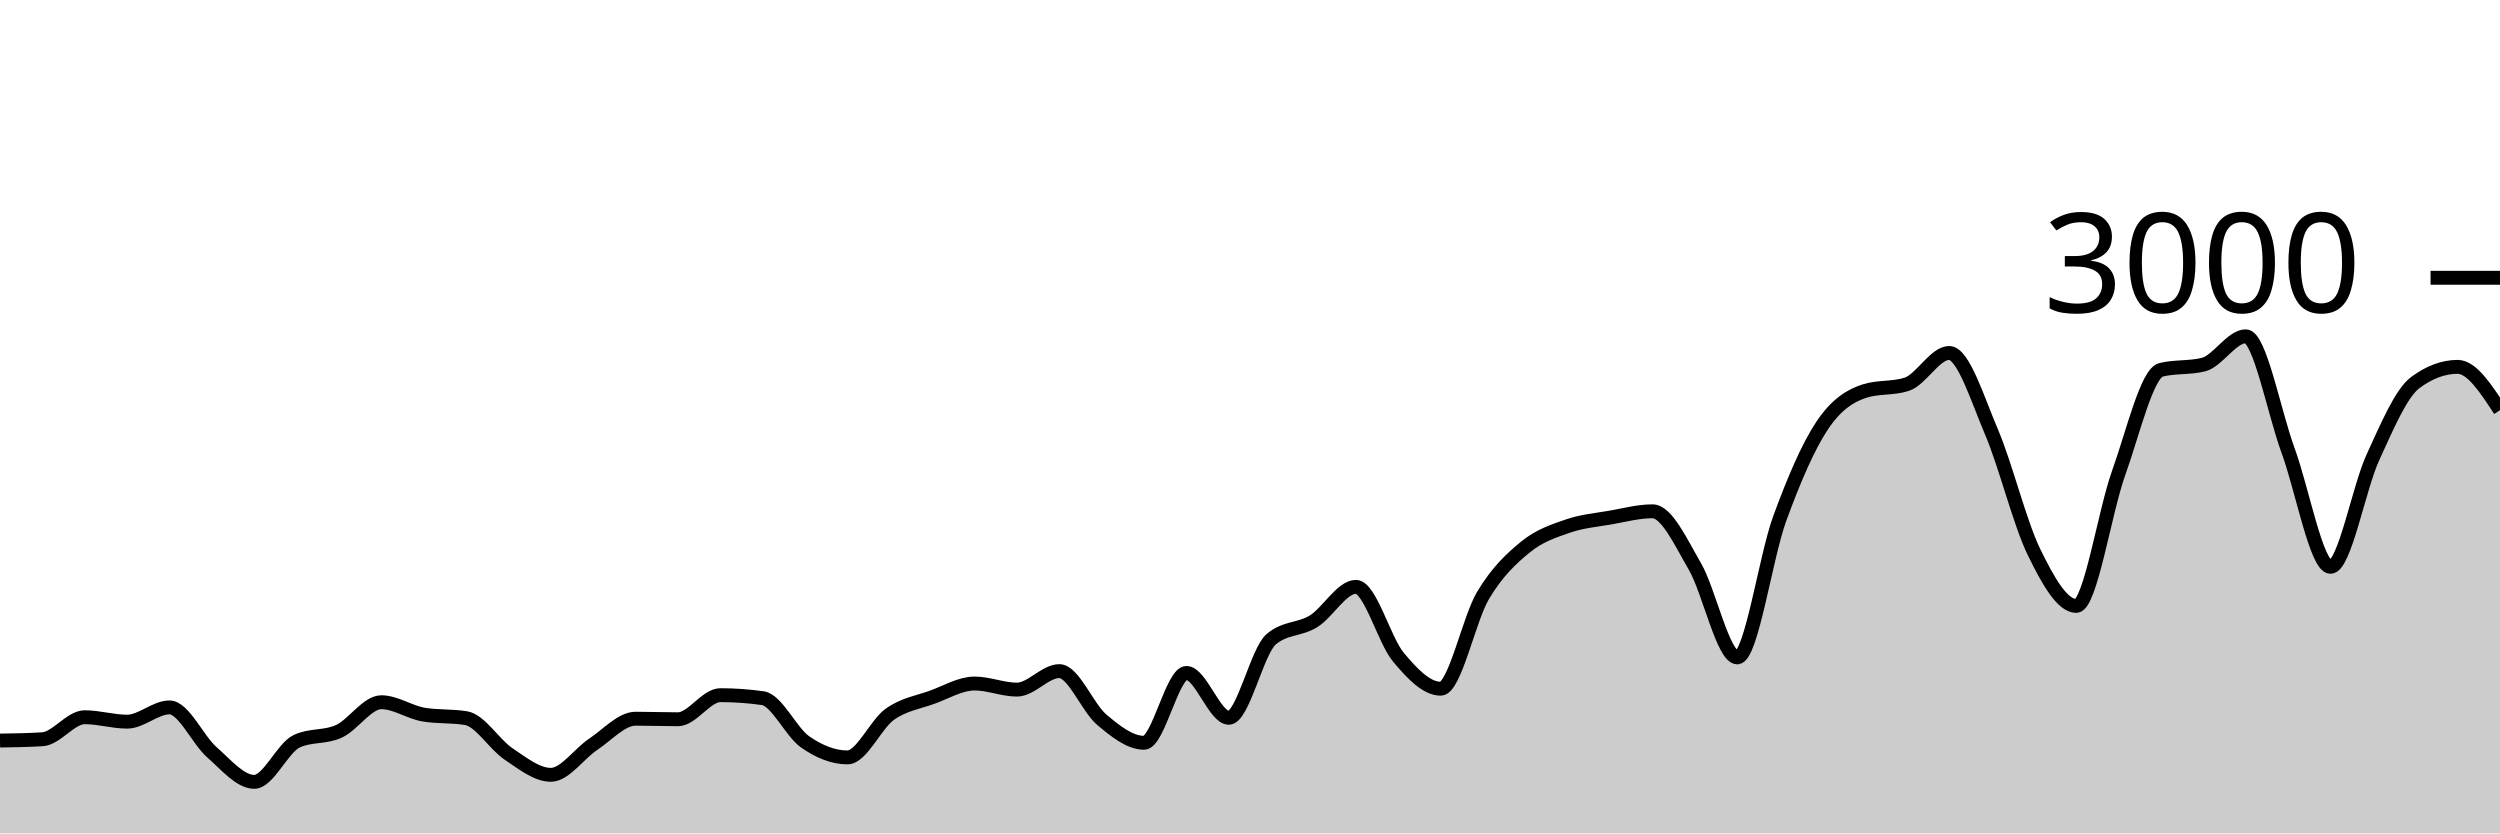
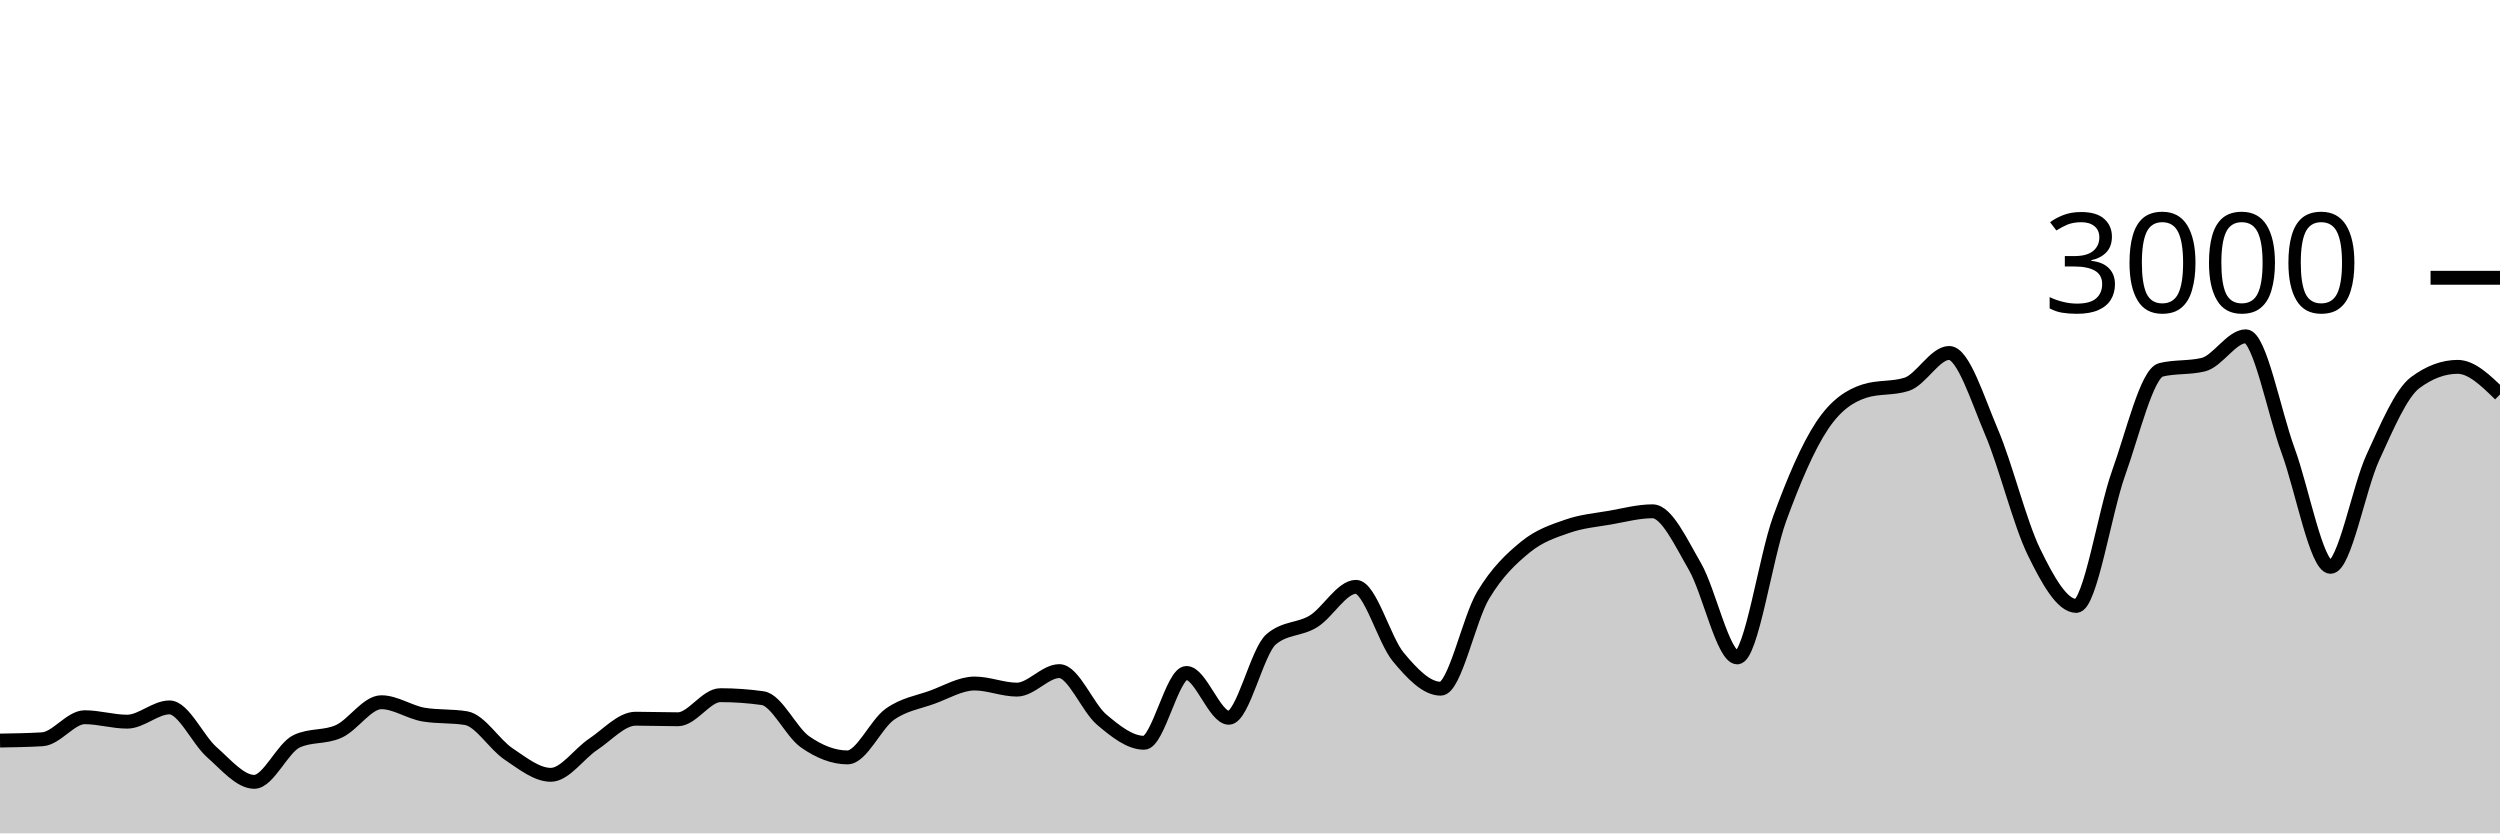
<svg xmlns="http://www.w3.org/2000/svg" viewBox="0 0 180 60">
  <g transform="translate(0,20)">
-     <path class="area" fill="rgba(0, 0, 0, 0.2)" d="M0,33.32C1.017,33.304,2.034,33.289,3.051,33.227C4.068,33.164,5.085,31.64,6.102,31.64C7.119,31.64,8.136,31.96,9.153,31.96C10.169,31.96,11.186,30.933,12.203,30.933C13.22,30.933,14.237,33.267,15.254,34.16C16.271,35.053,17.288,36.293,18.305,36.293C19.322,36.293,20.339,33.853,21.356,33.373C22.373,32.893,23.39,33.122,24.407,32.653C25.424,32.184,26.441,30.56,27.458,30.56C28.475,30.56,29.492,31.284,30.508,31.453C31.525,31.622,32.542,31.538,33.559,31.707C34.576,31.876,35.593,33.6,36.61,34.28C37.627,34.96,38.644,35.787,39.661,35.787C40.678,35.787,41.695,34.26,42.712,33.587C43.729,32.913,44.746,31.747,45.763,31.747C46.78,31.747,47.797,31.787,48.814,31.787C49.831,31.787,50.847,30.053,51.864,30.053C52.881,30.053,53.898,30.124,54.915,30.267C55.932,30.409,56.949,32.702,57.966,33.413C58.983,34.124,60,34.533,61.017,34.533C62.034,34.533,63.051,32.149,64.068,31.427C65.085,30.704,66.102,30.569,67.119,30.2C68.136,29.831,69.153,29.213,70.169,29.213C71.186,29.213,72.203,29.653,73.22,29.653C74.237,29.653,75.254,28.32,76.271,28.32C77.288,28.32,78.305,30.953,79.322,31.813C80.339,32.673,81.356,33.48,82.373,33.48C83.39,33.48,84.407,28.453,85.424,28.453C86.441,28.453,87.458,31.68,88.475,31.68C89.492,31.68,90.508,26.889,91.525,26.027C92.542,25.164,93.559,25.362,94.576,24.733C95.593,24.104,96.61,22.253,97.627,22.253C98.644,22.253,99.661,26.084,100.678,27.307C101.695,28.529,102.712,29.587,103.729,29.587C104.746,29.587,105.763,24.567,106.78,22.867C107.797,21.167,108.814,20.218,109.831,19.387C110.847,18.556,111.864,18.233,112.881,17.88C113.898,17.527,114.915,17.444,115.932,17.267C116.949,17.089,117.966,16.813,118.983,16.813C120,16.813,121.017,19.033,122.034,20.787C123.051,22.54,124.068,27.333,125.085,27.333C126.102,27.333,127.119,20.127,128.136,17.347C129.153,14.567,130.169,12.184,131.186,10.653C132.203,9.122,133.22,8.489,134.237,8.16C135.254,7.831,136.271,7.996,137.288,7.667C138.305,7.338,139.322,5.413,140.339,5.413C141.356,5.413,142.373,8.72,143.39,11.107C144.407,13.493,145.424,17.647,146.441,19.733C147.458,21.82,148.475,23.627,149.492,23.627C150.508,23.627,151.525,16.887,152.542,14.053C153.559,11.22,154.576,6.876,155.593,6.627C156.61,6.378,157.627,6.502,158.644,6.253C159.661,6.004,160.678,4.213,161.695,4.213C162.712,4.213,163.729,9.687,164.746,12.453C165.763,15.22,166.78,20.813,167.797,20.813C168.814,20.813,169.831,15.144,170.847,12.933C171.864,10.722,172.881,8.302,173.898,7.547C174.915,6.791,175.932,6.413,176.949,6.413C177.966,6.413,178.983,7.973,180,9.533L180,40C178.983,40,177.966,40,176.949,40C175.932,40,174.915,40,173.898,40C172.881,40,171.864,40,170.847,40C169.831,40,168.814,40,167.797,40C166.78,40,165.763,40,164.746,40C163.729,40,162.712,40,161.695,40C160.678,40,159.661,40,158.644,40C157.627,40,156.61,40,155.593,40C154.576,40,153.559,40,152.542,40C151.525,40,150.508,40,149.492,40C148.475,40,147.458,40,146.441,40C145.424,40,144.407,40,143.39,40C142.373,40,141.356,40,140.339,40C139.322,40,138.305,40,137.288,40C136.271,40,135.254,40,134.237,40C133.22,40,132.203,40,131.186,40C130.169,40,129.153,40,128.136,40C127.119,40,126.102,40,125.085,40C124.068,40,123.051,40,122.034,40C121.017,40,120,40,118.983,40C117.966,40,116.949,40,115.932,40C114.915,40,113.898,40,112.881,40C111.864,40,110.847,40,109.831,40C108.814,40,107.797,40,106.78,40C105.763,40,104.746,40,103.729,40C102.712,40,101.695,40,100.678,40C99.661,40,98.644,40,97.627,40C96.61,40,95.593,40,94.576,40C93.559,40,92.542,40,91.525,40C90.508,40,89.492,40,88.475,40C87.458,40,86.441,40,85.424,40C84.407,40,83.39,40,82.373,40C81.356,40,80.339,40,79.322,40C78.305,40,77.288,40,76.271,40C75.254,40,74.237,40,73.22,40C72.203,40,71.186,40,70.169,40C69.153,40,68.136,40,67.119,40C66.102,40,65.085,40,64.068,40C63.051,40,62.034,40,61.017,40C60,40,58.983,40,57.966,40C56.949,40,55.932,40,54.915,40C53.898,40,52.881,40,51.864,40C50.847,40,49.831,40,48.814,40C47.797,40,46.78,40,45.763,40C44.746,40,43.729,40,42.712,40C41.695,40,40.678,40,39.661,40C38.644,40,37.627,40,36.61,40C35.593,40,34.576,40,33.559,40C32.542,40,31.525,40,30.508,40C29.492,40,28.475,40,27.458,40C26.441,40,25.424,40,24.407,40C23.39,40,22.373,40,21.356,40C20.339,40,19.322,40,18.305,40C17.288,40,16.271,40,15.254,40C14.237,40,13.22,40,12.203,40C11.186,40,10.169,40,9.153,40C8.136,40,7.119,40,6.102,40C5.085,40,4.068,40,3.051,40C2.034,40,1.017,40,0,40Z" />
-     <path class="line" stroke="black" fill="none" d="M0,33.32C1.017,33.304,2.034,33.289,3.051,33.227C4.068,33.164,5.085,31.64,6.102,31.64C7.119,31.64,8.136,31.96,9.153,31.96C10.169,31.96,11.186,30.933,12.203,30.933C13.22,30.933,14.237,33.267,15.254,34.16C16.271,35.053,17.288,36.293,18.305,36.293C19.322,36.293,20.339,33.853,21.356,33.373C22.373,32.893,23.39,33.122,24.407,32.653C25.424,32.184,26.441,30.56,27.458,30.56C28.475,30.56,29.492,31.284,30.508,31.453C31.525,31.622,32.542,31.538,33.559,31.707C34.576,31.876,35.593,33.6,36.61,34.28C37.627,34.96,38.644,35.787,39.661,35.787C40.678,35.787,41.695,34.26,42.712,33.587C43.729,32.913,44.746,31.747,45.763,31.747C46.78,31.747,47.797,31.787,48.814,31.787C49.831,31.787,50.847,30.053,51.864,30.053C52.881,30.053,53.898,30.124,54.915,30.267C55.932,30.409,56.949,32.702,57.966,33.413C58.983,34.124,60,34.533,61.017,34.533C62.034,34.533,63.051,32.149,64.068,31.427C65.085,30.704,66.102,30.569,67.119,30.2C68.136,29.831,69.153,29.213,70.169,29.213C71.186,29.213,72.203,29.653,73.22,29.653C74.237,29.653,75.254,28.32,76.271,28.32C77.288,28.32,78.305,30.953,79.322,31.813C80.339,32.673,81.356,33.48,82.373,33.48C83.39,33.48,84.407,28.453,85.424,28.453C86.441,28.453,87.458,31.68,88.475,31.68C89.492,31.68,90.508,26.889,91.525,26.027C92.542,25.164,93.559,25.362,94.576,24.733C95.593,24.104,96.61,22.253,97.627,22.253C98.644,22.253,99.661,26.084,100.678,27.307C101.695,28.529,102.712,29.587,103.729,29.587C104.746,29.587,105.763,24.567,106.78,22.867C107.797,21.167,108.814,20.218,109.831,19.387C110.847,18.556,111.864,18.233,112.881,17.88C113.898,17.527,114.915,17.444,115.932,17.267C116.949,17.089,117.966,16.813,118.983,16.813C120,16.813,121.017,19.033,122.034,20.787C123.051,22.54,124.068,27.333,125.085,27.333C126.102,27.333,127.119,20.127,128.136,17.347C129.153,14.567,130.169,12.184,131.186,10.653C132.203,9.122,133.22,8.489,134.237,8.16C135.254,7.831,136.271,7.996,137.288,7.667C138.305,7.338,139.322,5.413,140.339,5.413C141.356,5.413,142.373,8.72,143.39,11.107C144.407,13.493,145.424,17.647,146.441,19.733C147.458,21.82,148.475,23.627,149.492,23.627C150.508,23.627,151.525,16.887,152.542,14.053C153.559,11.22,154.576,6.876,155.593,6.627C156.61,6.378,157.627,6.502,158.644,6.253C159.661,6.004,160.678,4.213,161.695,4.213C162.712,4.213,163.729,9.687,164.746,12.453C165.763,15.22,166.78,20.813,167.797,20.813C168.814,20.813,169.831,15.144,170.847,12.933C171.864,10.722,172.881,8.302,173.898,7.547C174.915,6.791,175.932,6.413,176.949,6.413C177.966,6.413,178.983,7.973,180,9.533" />
+     <path class="area" fill="rgba(0, 0, 0, 0.2)" d="M0,33.32C1.017,33.304,2.034,33.289,3.051,33.227C4.068,33.164,5.085,31.64,6.102,31.64C7.119,31.64,8.136,31.96,9.153,31.96C10.169,31.96,11.186,30.933,12.203,30.933C13.22,30.933,14.237,33.267,15.254,34.16C16.271,35.053,17.288,36.293,18.305,36.293C19.322,36.293,20.339,33.853,21.356,33.373C22.373,32.893,23.39,33.122,24.407,32.653C25.424,32.184,26.441,30.56,27.458,30.56C28.475,30.56,29.492,31.284,30.508,31.453C31.525,31.622,32.542,31.538,33.559,31.707C34.576,31.876,35.593,33.6,36.61,34.28C37.627,34.96,38.644,35.787,39.661,35.787C40.678,35.787,41.695,34.26,42.712,33.587C43.729,32.913,44.746,31.747,45.763,31.747C46.78,31.747,47.797,31.787,48.814,31.787C49.831,31.787,50.847,30.053,51.864,30.053C52.881,30.053,53.898,30.124,54.915,30.267C55.932,30.409,56.949,32.702,57.966,33.413C58.983,34.124,60,34.533,61.017,34.533C62.034,34.533,63.051,32.149,64.068,31.427C65.085,30.704,66.102,30.569,67.119,30.2C68.136,29.831,69.153,29.213,70.169,29.213C71.186,29.213,72.203,29.653,73.22,29.653C74.237,29.653,75.254,28.32,76.271,28.32C77.288,28.32,78.305,30.953,79.322,31.813C80.339,32.673,81.356,33.48,82.373,33.48C83.39,33.48,84.407,28.453,85.424,28.453C86.441,28.453,87.458,31.68,88.475,31.68C89.492,31.68,90.508,26.889,91.525,26.027C92.542,25.164,93.559,25.362,94.576,24.733C95.593,24.104,96.61,22.253,97.627,22.253C98.644,22.253,99.661,26.084,100.678,27.307C101.695,28.529,102.712,29.587,103.729,29.587C104.746,29.587,105.763,24.567,106.78,22.867C107.797,21.167,108.814,20.218,109.831,19.387C110.847,18.556,111.864,18.233,112.881,17.88C113.898,17.527,114.915,17.444,115.932,17.267C116.949,17.089,117.966,16.813,118.983,16.813C120,16.813,121.017,19.033,122.034,20.787C123.051,22.54,124.068,27.333,125.085,27.333C126.102,27.333,127.119,20.127,128.136,17.347C129.153,14.567,130.169,12.184,131.186,10.653C132.203,9.122,133.22,8.489,134.237,8.16C135.254,7.831,136.271,7.996,137.288,7.667C138.305,7.338,139.322,5.413,140.339,5.413C141.356,5.413,142.373,8.72,143.39,11.107C144.407,13.493,145.424,17.647,146.441,19.733C147.458,21.82,148.475,23.627,149.492,23.627C150.508,23.627,151.525,16.887,152.542,14.053C153.559,11.22,154.576,6.876,155.593,6.627C156.61,6.378,157.627,6.502,158.644,6.253C159.661,6.004,160.678,4.213,161.695,4.213C162.712,4.213,163.729,9.687,164.746,12.453C165.763,15.22,166.78,20.813,167.797,20.813C168.814,20.813,169.831,15.144,170.847,12.933C171.864,10.722,172.881,8.302,173.898,7.547C174.915,6.791,175.932,6.413,176.949,6.413C177.966,6.413,178.983,7.407,180,8.4L180,40C178.983,40,177.966,40,176.949,40C175.932,40,174.915,40,173.898,40C172.881,40,171.864,40,170.847,40C169.831,40,168.814,40,167.797,40C166.78,40,165.763,40,164.746,40C163.729,40,162.712,40,161.695,40C160.678,40,159.661,40,158.644,40C157.627,40,156.61,40,155.593,40C154.576,40,153.559,40,152.542,40C151.525,40,150.508,40,149.492,40C148.475,40,147.458,40,146.441,40C145.424,40,144.407,40,143.39,40C142.373,40,141.356,40,140.339,40C139.322,40,138.305,40,137.288,40C136.271,40,135.254,40,134.237,40C133.22,40,132.203,40,131.186,40C130.169,40,129.153,40,128.136,40C127.119,40,126.102,40,125.085,40C124.068,40,123.051,40,122.034,40C121.017,40,120,40,118.983,40C117.966,40,116.949,40,115.932,40C114.915,40,113.898,40,112.881,40C111.864,40,110.847,40,109.831,40C108.814,40,107.797,40,106.78,40C105.763,40,104.746,40,103.729,40C102.712,40,101.695,40,100.678,40C99.661,40,98.644,40,97.627,40C96.61,40,95.593,40,94.576,40C93.559,40,92.542,40,91.525,40C90.508,40,89.492,40,88.475,40C87.458,40,86.441,40,85.424,40C84.407,40,83.39,40,82.373,40C81.356,40,80.339,40,79.322,40C78.305,40,77.288,40,76.271,40C75.254,40,74.237,40,73.22,40C72.203,40,71.186,40,70.169,40C69.153,40,68.136,40,67.119,40C66.102,40,65.085,40,64.068,40C63.051,40,62.034,40,61.017,40C60,40,58.983,40,57.966,40C56.949,40,55.932,40,54.915,40C53.898,40,52.881,40,51.864,40C50.847,40,49.831,40,48.814,40C47.797,40,46.78,40,45.763,40C44.746,40,43.729,40,42.712,40C41.695,40,40.678,40,39.661,40C38.644,40,37.627,40,36.61,40C35.593,40,34.576,40,33.559,40C32.542,40,31.525,40,30.508,40C29.492,40,28.475,40,27.458,40C26.441,40,25.424,40,24.407,40C23.39,40,22.373,40,21.356,40C20.339,40,19.322,40,18.305,40C17.288,40,16.271,40,15.254,40C14.237,40,13.22,40,12.203,40C11.186,40,10.169,40,9.153,40C8.136,40,7.119,40,6.102,40C5.085,40,4.068,40,3.051,40C2.034,40,1.017,40,0,40Z" />
+     <path class="line" stroke="black" fill="none" d="M0,33.32C1.017,33.304,2.034,33.289,3.051,33.227C4.068,33.164,5.085,31.64,6.102,31.64C7.119,31.64,8.136,31.96,9.153,31.96C10.169,31.96,11.186,30.933,12.203,30.933C13.22,30.933,14.237,33.267,15.254,34.16C16.271,35.053,17.288,36.293,18.305,36.293C19.322,36.293,20.339,33.853,21.356,33.373C22.373,32.893,23.39,33.122,24.407,32.653C25.424,32.184,26.441,30.56,27.458,30.56C28.475,30.56,29.492,31.284,30.508,31.453C31.525,31.622,32.542,31.538,33.559,31.707C34.576,31.876,35.593,33.6,36.61,34.28C37.627,34.96,38.644,35.787,39.661,35.787C40.678,35.787,41.695,34.26,42.712,33.587C43.729,32.913,44.746,31.747,45.763,31.747C46.78,31.747,47.797,31.787,48.814,31.787C49.831,31.787,50.847,30.053,51.864,30.053C52.881,30.053,53.898,30.124,54.915,30.267C55.932,30.409,56.949,32.702,57.966,33.413C58.983,34.124,60,34.533,61.017,34.533C62.034,34.533,63.051,32.149,64.068,31.427C65.085,30.704,66.102,30.569,67.119,30.2C68.136,29.831,69.153,29.213,70.169,29.213C71.186,29.213,72.203,29.653,73.22,29.653C74.237,29.653,75.254,28.32,76.271,28.32C77.288,28.32,78.305,30.953,79.322,31.813C80.339,32.673,81.356,33.48,82.373,33.48C83.39,33.48,84.407,28.453,85.424,28.453C86.441,28.453,87.458,31.68,88.475,31.68C89.492,31.68,90.508,26.889,91.525,26.027C92.542,25.164,93.559,25.362,94.576,24.733C95.593,24.104,96.61,22.253,97.627,22.253C98.644,22.253,99.661,26.084,100.678,27.307C101.695,28.529,102.712,29.587,103.729,29.587C104.746,29.587,105.763,24.567,106.78,22.867C107.797,21.167,108.814,20.218,109.831,19.387C110.847,18.556,111.864,18.233,112.881,17.88C113.898,17.527,114.915,17.444,115.932,17.267C116.949,17.089,117.966,16.813,118.983,16.813C120,16.813,121.017,19.033,122.034,20.787C123.051,22.54,124.068,27.333,125.085,27.333C126.102,27.333,127.119,20.127,128.136,17.347C129.153,14.567,130.169,12.184,131.186,10.653C132.203,9.122,133.22,8.489,134.237,8.16C135.254,7.831,136.271,7.996,137.288,7.667C138.305,7.338,139.322,5.413,140.339,5.413C141.356,5.413,142.373,8.72,143.39,11.107C144.407,13.493,145.424,17.647,146.441,19.733C147.458,21.82,148.475,23.627,149.492,23.627C150.508,23.627,151.525,16.887,152.542,14.053C153.559,11.22,154.576,6.876,155.593,6.627C156.61,6.378,157.627,6.502,158.644,6.253C159.661,6.004,160.678,4.213,161.695,4.213C162.712,4.213,163.729,9.687,164.746,12.453C165.763,15.22,166.78,20.813,167.797,20.813C168.814,20.813,169.831,15.144,170.847,12.933C171.864,10.722,172.881,8.302,173.898,7.547C174.915,6.791,175.932,6.413,176.949,6.413C177.966,6.413,178.983,7.407,180,8.4" />
    <path class="axis-ceiling" stroke-width="1" stroke="black" fill="none" d="M175,0L180,0" />
    <text class="axis-ceiling-label" font-family="sans-serif" text-anchor="end" font-size="10px" x="170" y="2.5">3000</text>
  </g>
</svg>
